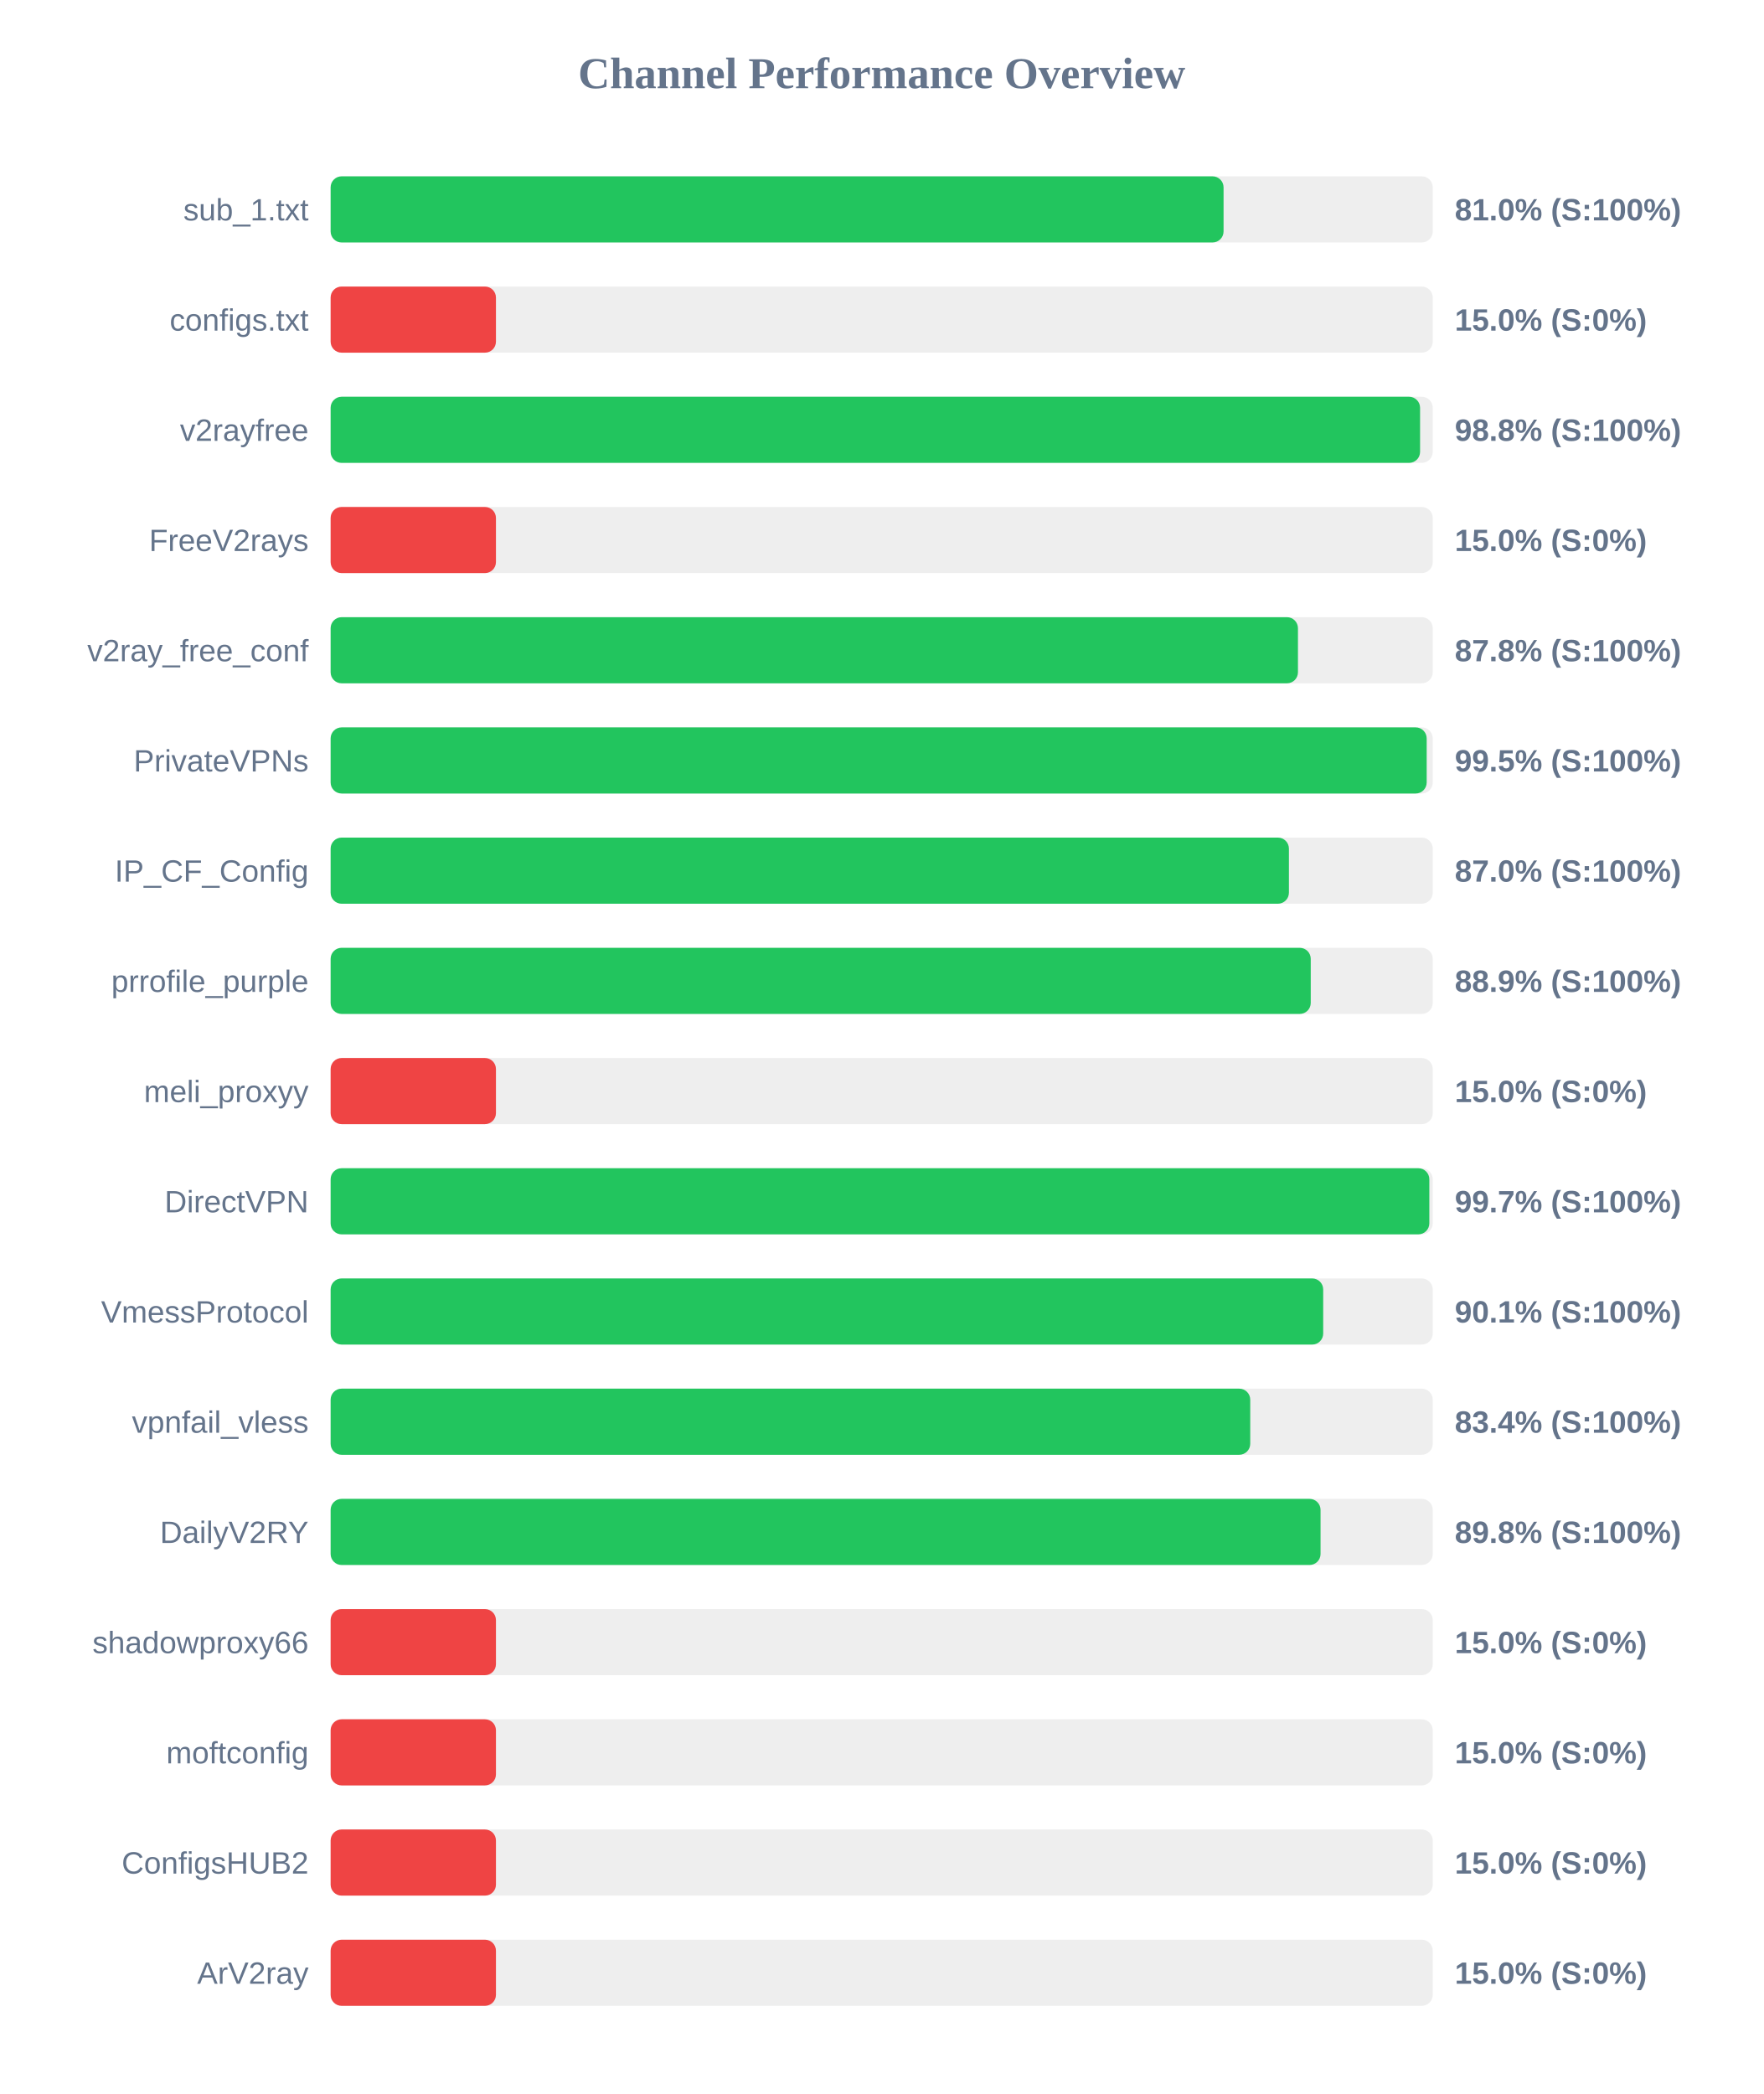
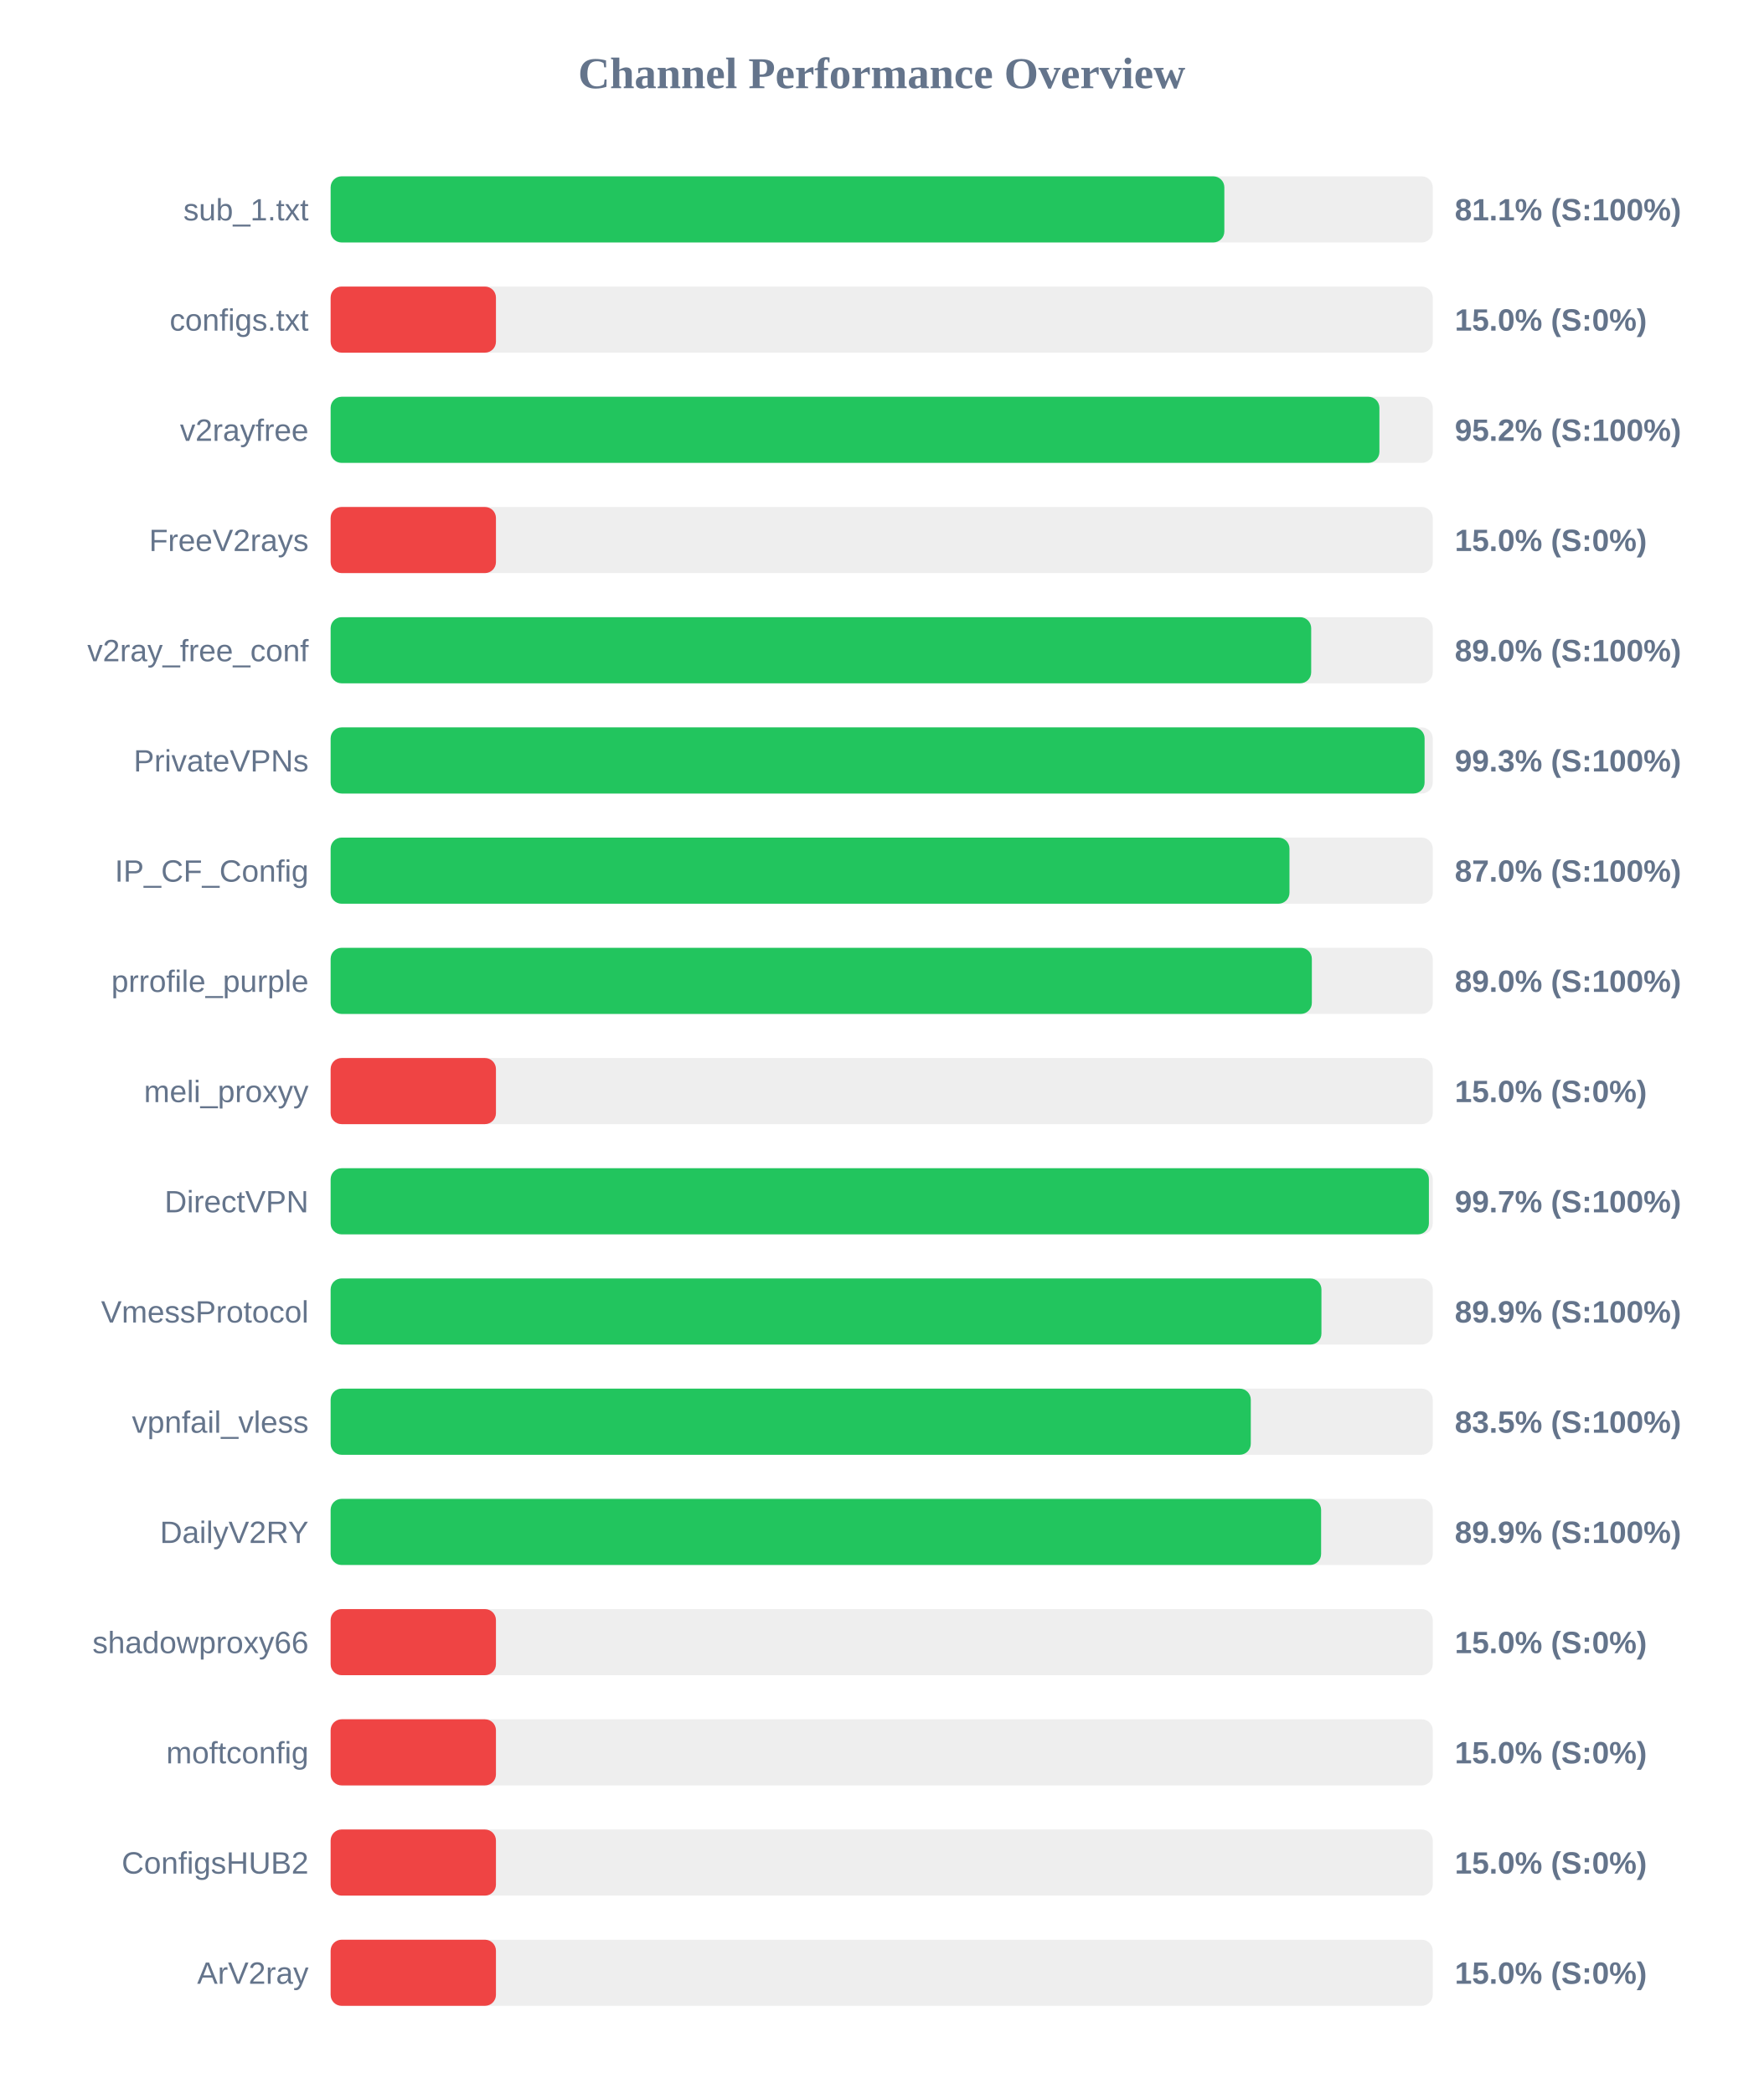
<svg xmlns="http://www.w3.org/2000/svg" width="800" height="950" version="1.1">
  <style>
        .row { font: 14px Arial; fill: #64748b; }
        .score { font: bold 14px Arial; fill: #64748b; }
    </style>
  <text x="400" y="40" text-anchor="middle" font-size="20px" font-weight="bold" fill="#64748b">Channel Performance Overview</text>
  <rect x="150" y="80" width="500" height="30" fill="#eee" rx="5" />
-   <rect x="150" y="80" width="405.1" height="30" fill="#22c55e" rx="5" />
+   <rect x="150" y="80" width="405.45" height="30" fill="#22c55e" rx="5" />
  <text x="140" y="100" text-anchor="end" class="row">sub_1.txt</text>
-   <text x="660" y="100" text-anchor="start" class="score">81.0% (S:100%)</text>
+   <text x="660" y="100" text-anchor="start" class="score">81.1% (S:100%)</text>
  <rect x="150" y="130" width="500" height="30" fill="#eee" rx="5" />
  <rect x="150" y="130" width="75.0" height="30" fill="#ef4444" rx="5" />
  <text x="140" y="150" text-anchor="end" class="row">configs.txt</text>
  <text x="660" y="150" text-anchor="start" class="score">15.0% (S:0%)</text>
  <rect x="150" y="180" width="500" height="30" fill="#eee" rx="5" />
-   <rect x="150" y="180" width="494.25" height="30" fill="#22c55e" rx="5" />
+   <rect x="150" y="180" width="475.8" height="30" fill="#22c55e" rx="5" />
  <text x="140" y="200" text-anchor="end" class="row">v2rayfree</text>
-   <text x="660" y="200" text-anchor="start" class="score">98.8% (S:100%)</text>
+   <text x="660" y="200" text-anchor="start" class="score">95.2% (S:100%)</text>
  <rect x="150" y="230" width="500" height="30" fill="#eee" rx="5" />
  <rect x="150" y="230" width="75.0" height="30" fill="#ef4444" rx="5" />
  <text x="140" y="250" text-anchor="end" class="row">FreeV2rays</text>
  <text x="660" y="250" text-anchor="start" class="score">15.0% (S:0%)</text>
  <rect x="150" y="280" width="500" height="30" fill="#eee" rx="5" />
-   <rect x="150" y="280" width="438.85" height="30" fill="#22c55e" rx="5" />
+   <rect x="150" y="280" width="444.85" height="30" fill="#22c55e" rx="5" />
  <text x="140" y="300" text-anchor="end" class="row">v2ray_free_conf</text>
-   <text x="660" y="300" text-anchor="start" class="score">87.8% (S:100%)</text>
+   <text x="660" y="300" text-anchor="start" class="score">89.0% (S:100%)</text>
  <rect x="150" y="330" width="500" height="30" fill="#eee" rx="5" />
-   <rect x="150" y="330" width="497.25" height="30" fill="#22c55e" rx="5" />
+   <rect x="150" y="330" width="496.3" height="30" fill="#22c55e" rx="5" />
  <text x="140" y="350" text-anchor="end" class="row">PrivateVPNs</text>
-   <text x="660" y="350" text-anchor="start" class="score">99.5% (S:100%)</text>
+   <text x="660" y="350" text-anchor="start" class="score">99.3% (S:100%)</text>
  <rect x="150" y="380" width="500" height="30" fill="#eee" rx="5" />
-   <rect x="150" y="380" width="434.75" height="30" fill="#22c55e" rx="5" />
+   <rect x="150" y="380" width="435.0" height="30" fill="#22c55e" rx="5" />
  <text x="140" y="400" text-anchor="end" class="row">IP_CF_Config</text>
  <text x="660" y="400" text-anchor="start" class="score">87.0% (S:100%)</text>
  <rect x="150" y="430" width="500" height="30" fill="#eee" rx="5" />
-   <rect x="150" y="430" width="444.65" height="30" fill="#22c55e" rx="5" />
+   <rect x="150" y="430" width="445.15" height="30" fill="#22c55e" rx="5" />
  <text x="140" y="450" text-anchor="end" class="row">prrofile_purple</text>
-   <text x="660" y="450" text-anchor="start" class="score">88.9% (S:100%)</text>
+   <text x="660" y="450" text-anchor="start" class="score">89.0% (S:100%)</text>
  <rect x="150" y="480" width="500" height="30" fill="#eee" rx="5" />
  <rect x="150" y="480" width="75.0" height="30" fill="#ef4444" rx="5" />
  <text x="140" y="500" text-anchor="end" class="row">meli_proxyy</text>
  <text x="660" y="500" text-anchor="start" class="score">15.0% (S:0%)</text>
  <rect x="150" y="530" width="500" height="30" fill="#eee" rx="5" />
-   <rect x="150" y="530" width="498.45" height="30" fill="#22c55e" rx="5" />
+   <rect x="150" y="530" width="498.25" height="30" fill="#22c55e" rx="5" />
  <text x="140" y="550" text-anchor="end" class="row">DirectVPN</text>
  <text x="660" y="550" text-anchor="start" class="score">99.7% (S:100%)</text>
  <rect x="150" y="580" width="500" height="30" fill="#eee" rx="5" />
-   <rect x="150" y="580" width="450.3" height="30" fill="#22c55e" rx="5" />
+   <rect x="150" y="580" width="449.5" height="30" fill="#22c55e" rx="5" />
  <text x="140" y="600" text-anchor="end" class="row">VmessProtocol</text>
-   <text x="660" y="600" text-anchor="start" class="score">90.1% (S:100%)</text>
+   <text x="660" y="600" text-anchor="start" class="score">89.9% (S:100%)</text>
  <rect x="150" y="630" width="500" height="30" fill="#eee" rx="5" />
-   <rect x="150" y="630" width="417.2" height="30" fill="#22c55e" rx="5" />
+   <rect x="150" y="630" width="417.45" height="30" fill="#22c55e" rx="5" />
  <text x="140" y="650" text-anchor="end" class="row">vpnfail_vless</text>
-   <text x="660" y="650" text-anchor="start" class="score">83.4% (S:100%)</text>
+   <text x="660" y="650" text-anchor="start" class="score">83.5% (S:100%)</text>
  <rect x="150" y="680" width="500" height="30" fill="#eee" rx="5" />
-   <rect x="150" y="680" width="449.1" height="30" fill="#22c55e" rx="5" />
+   <rect x="150" y="680" width="449.35" height="30" fill="#22c55e" rx="5" />
  <text x="140" y="700" text-anchor="end" class="row">DailyV2RY</text>
-   <text x="660" y="700" text-anchor="start" class="score">89.8% (S:100%)</text>
+   <text x="660" y="700" text-anchor="start" class="score">89.9% (S:100%)</text>
  <rect x="150" y="730" width="500" height="30" fill="#eee" rx="5" />
  <rect x="150" y="730" width="75.0" height="30" fill="#ef4444" rx="5" />
  <text x="140" y="750" text-anchor="end" class="row">shadowproxy66</text>
  <text x="660" y="750" text-anchor="start" class="score">15.0% (S:0%)</text>
  <rect x="150" y="780" width="500" height="30" fill="#eee" rx="5" />
  <rect x="150" y="780" width="75.0" height="30" fill="#ef4444" rx="5" />
  <text x="140" y="800" text-anchor="end" class="row">moftconfig</text>
  <text x="660" y="800" text-anchor="start" class="score">15.0% (S:0%)</text>
  <rect x="150" y="830" width="500" height="30" fill="#eee" rx="5" />
  <rect x="150" y="830" width="75.0" height="30" fill="#ef4444" rx="5" />
  <text x="140" y="850" text-anchor="end" class="row">ConfigsHUB2</text>
  <text x="660" y="850" text-anchor="start" class="score">15.0% (S:0%)</text>
  <rect x="150" y="880" width="500" height="30" fill="#eee" rx="5" />
  <rect x="150" y="880" width="75.0" height="30" fill="#ef4444" rx="5" />
  <text x="140" y="900" text-anchor="end" class="row">ArV2ray</text>
  <text x="660" y="900" text-anchor="start" class="score">15.0% (S:0%)</text>
</svg>
